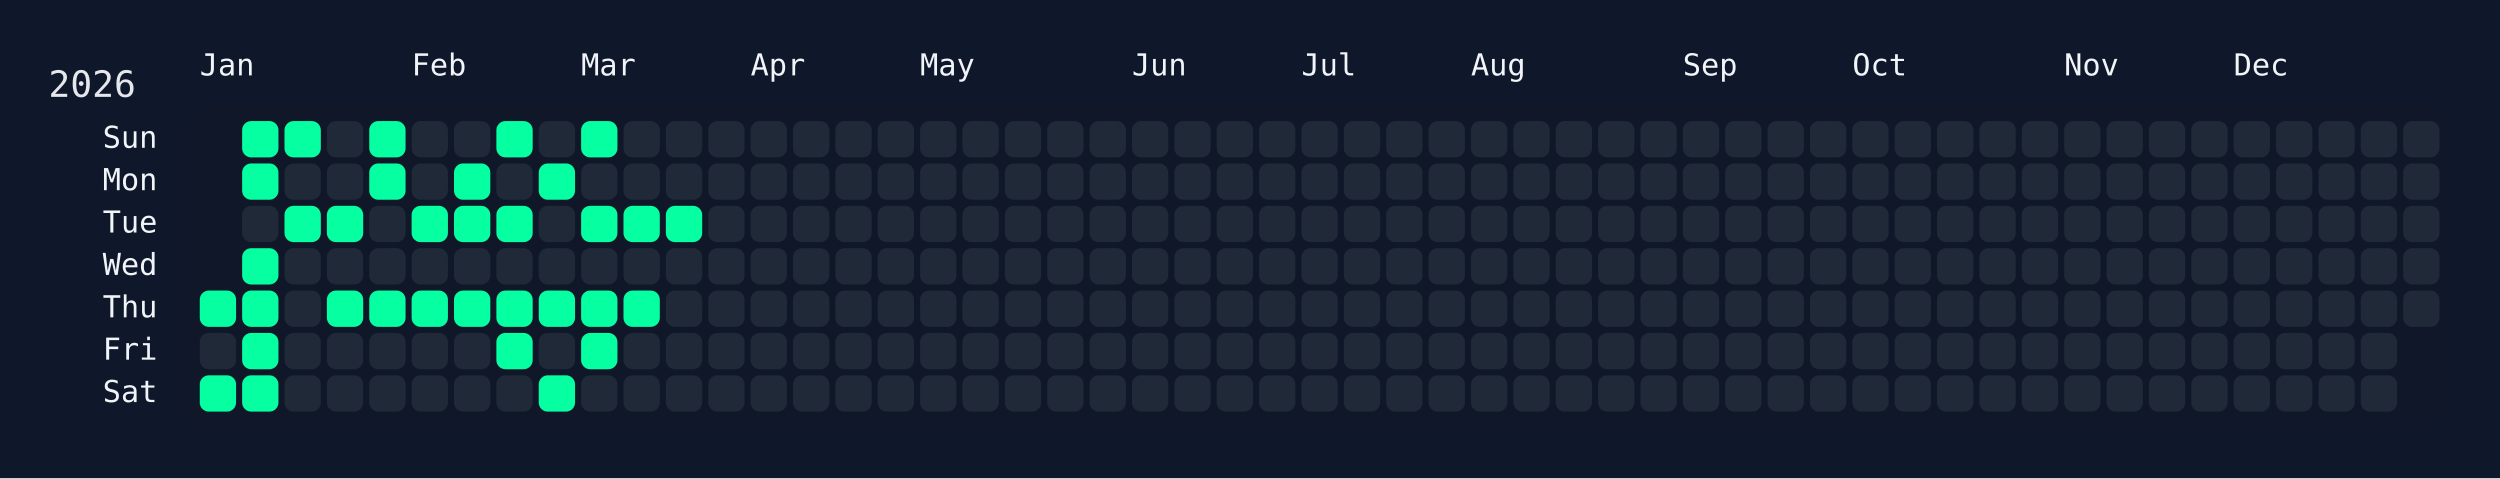
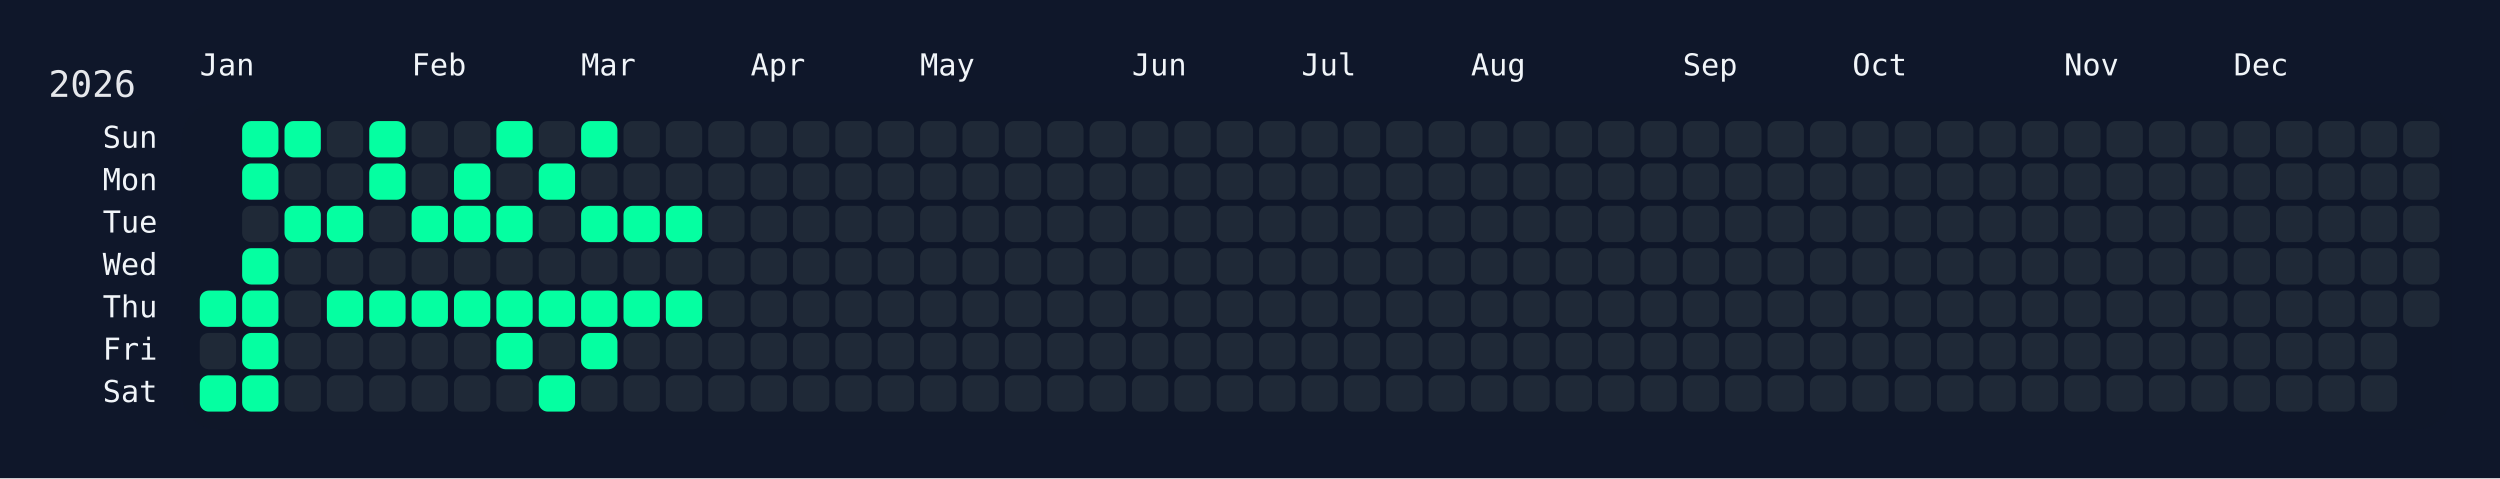
<svg xmlns="http://www.w3.org/2000/svg" width="826" height="158" viewBox="0 0 826 158">
  <rect width="826" height="158" fill="#0f172a" />
  <rect x="60" y="34" width="750" height="108" rx="12" ry="12" fill="rgba(15, 23, 42, 0.8)" />
  <text x="16" y="32" font-size="12" fill="#e5e7eb" font-family="JetBrains Mono, ui-monospace, SFMono-Regular, Menlo, Monaco, Consolas, monospace">2026</text>
  <text x="66" y="18" font-size="10" fill="#f1f5f9" font-family="JetBrains Mono, ui-monospace, SFMono-Regular, Menlo, Monaco, Consolas, monospace" dominant-baseline="hanging">Jan</text>
  <text x="136" y="18" font-size="10" fill="#f1f5f9" font-family="JetBrains Mono, ui-monospace, SFMono-Regular, Menlo, Monaco, Consolas, monospace" dominant-baseline="hanging">Feb</text>
  <text x="192" y="18" font-size="10" fill="#f1f5f9" font-family="JetBrains Mono, ui-monospace, SFMono-Regular, Menlo, Monaco, Consolas, monospace" dominant-baseline="hanging">Mar</text>
  <text x="248" y="18" font-size="10" fill="#f1f5f9" font-family="JetBrains Mono, ui-monospace, SFMono-Regular, Menlo, Monaco, Consolas, monospace" dominant-baseline="hanging">Apr</text>
  <text x="304" y="18" font-size="10" fill="#f1f5f9" font-family="JetBrains Mono, ui-monospace, SFMono-Regular, Menlo, Monaco, Consolas, monospace" dominant-baseline="hanging">May</text>
  <text x="374" y="18" font-size="10" fill="#f1f5f9" font-family="JetBrains Mono, ui-monospace, SFMono-Regular, Menlo, Monaco, Consolas, monospace" dominant-baseline="hanging">Jun</text>
  <text x="430" y="18" font-size="10" fill="#f1f5f9" font-family="JetBrains Mono, ui-monospace, SFMono-Regular, Menlo, Monaco, Consolas, monospace" dominant-baseline="hanging">Jul</text>
  <text x="486" y="18" font-size="10" fill="#f1f5f9" font-family="JetBrains Mono, ui-monospace, SFMono-Regular, Menlo, Monaco, Consolas, monospace" dominant-baseline="hanging">Aug</text>
  <text x="556" y="18" font-size="10" fill="#f1f5f9" font-family="JetBrains Mono, ui-monospace, SFMono-Regular, Menlo, Monaco, Consolas, monospace" dominant-baseline="hanging">Sep</text>
  <text x="612" y="18" font-size="10" fill="#f1f5f9" font-family="JetBrains Mono, ui-monospace, SFMono-Regular, Menlo, Monaco, Consolas, monospace" dominant-baseline="hanging">Oct</text>
  <text x="682" y="18" font-size="10" fill="#f1f5f9" font-family="JetBrains Mono, ui-monospace, SFMono-Regular, Menlo, Monaco, Consolas, monospace" dominant-baseline="hanging">Nov</text>
  <text x="738" y="18" font-size="10" fill="#f1f5f9" font-family="JetBrains Mono, ui-monospace, SFMono-Regular, Menlo, Monaco, Consolas, monospace" dominant-baseline="hanging">Dec</text>
  <text x="52" y="46.0" font-size="10" fill="#f1f5f9" font-family="JetBrains Mono, ui-monospace, SFMono-Regular, Menlo, Monaco, Consolas, monospace" text-anchor="end" dominant-baseline="middle">Sun</text>
  <text x="52" y="60.0" font-size="10" fill="#f1f5f9" font-family="JetBrains Mono, ui-monospace, SFMono-Regular, Menlo, Monaco, Consolas, monospace" text-anchor="end" dominant-baseline="middle">Mon</text>
  <text x="52" y="74.0" font-size="10" fill="#f1f5f9" font-family="JetBrains Mono, ui-monospace, SFMono-Regular, Menlo, Monaco, Consolas, monospace" text-anchor="end" dominant-baseline="middle">Tue</text>
  <text x="52" y="88.0" font-size="10" fill="#f1f5f9" font-family="JetBrains Mono, ui-monospace, SFMono-Regular, Menlo, Monaco, Consolas, monospace" text-anchor="end" dominant-baseline="middle">Wed</text>
  <text x="52" y="102.0" font-size="10" fill="#f1f5f9" font-family="JetBrains Mono, ui-monospace, SFMono-Regular, Menlo, Monaco, Consolas, monospace" text-anchor="end" dominant-baseline="middle">Thu</text>
  <text x="52" y="116.0" font-size="10" fill="#f1f5f9" font-family="JetBrains Mono, ui-monospace, SFMono-Regular, Menlo, Monaco, Consolas, monospace" text-anchor="end" dominant-baseline="middle">Fri</text>
  <text x="52" y="130.0" font-size="10" fill="#f1f5f9" font-family="JetBrains Mono, ui-monospace, SFMono-Regular, Menlo, Monaco, Consolas, monospace" text-anchor="end" dominant-baseline="middle">Sat</text>
  <g transform="translate(66,40)">
    <rect x="0" y="56" width="12" height="12" rx="3" ry="3" fill="#05ffa1" data-date="2026-01-01" />
    <rect x="0" y="70" width="12" height="12" rx="3" ry="3" fill="#1f2937" data-date="2026-01-02" />
    <rect x="0" y="84" width="12" height="12" rx="3" ry="3" fill="#05ffa1" data-date="2026-01-03" />
    <rect x="14" y="0" width="12" height="12" rx="3" ry="3" fill="#05ffa1" data-date="2026-01-04" />
    <rect x="14" y="14" width="12" height="12" rx="3" ry="3" fill="#05ffa1" data-date="2026-01-05" />
    <rect x="14" y="28" width="12" height="12" rx="3" ry="3" fill="#1f2937" data-date="2026-01-06" />
    <rect x="14" y="42" width="12" height="12" rx="3" ry="3" fill="#05ffa1" data-date="2026-01-07" />
    <rect x="14" y="56" width="12" height="12" rx="3" ry="3" fill="#05ffa1" data-date="2026-01-08" />
    <rect x="14" y="70" width="12" height="12" rx="3" ry="3" fill="#05ffa1" data-date="2026-01-09" />
    <rect x="14" y="84" width="12" height="12" rx="3" ry="3" fill="#05ffa1" data-date="2026-01-10" />
    <rect x="28" y="0" width="12" height="12" rx="3" ry="3" fill="#05ffa1" data-date="2026-01-11" />
    <rect x="28" y="14" width="12" height="12" rx="3" ry="3" fill="#1f2937" data-date="2026-01-12" />
    <rect x="28" y="28" width="12" height="12" rx="3" ry="3" fill="#05ffa1" data-date="2026-01-13" />
    <rect x="28" y="42" width="12" height="12" rx="3" ry="3" fill="#1f2937" data-date="2026-01-14" />
    <rect x="28" y="56" width="12" height="12" rx="3" ry="3" fill="#1f2937" data-date="2026-01-15" />
    <rect x="28" y="70" width="12" height="12" rx="3" ry="3" fill="#1f2937" data-date="2026-01-16" />
    <rect x="28" y="84" width="12" height="12" rx="3" ry="3" fill="#1f2937" data-date="2026-01-17" />
    <rect x="42" y="0" width="12" height="12" rx="3" ry="3" fill="#1f2937" data-date="2026-01-18" />
    <rect x="42" y="14" width="12" height="12" rx="3" ry="3" fill="#1f2937" data-date="2026-01-19" />
    <rect x="42" y="28" width="12" height="12" rx="3" ry="3" fill="#05ffa1" data-date="2026-01-20" />
    <rect x="42" y="42" width="12" height="12" rx="3" ry="3" fill="#1f2937" data-date="2026-01-21" />
    <rect x="42" y="56" width="12" height="12" rx="3" ry="3" fill="#05ffa1" data-date="2026-01-22" />
    <rect x="42" y="70" width="12" height="12" rx="3" ry="3" fill="#1f2937" data-date="2026-01-23" />
    <rect x="42" y="84" width="12" height="12" rx="3" ry="3" fill="#1f2937" data-date="2026-01-24" />
    <rect x="56" y="0" width="12" height="12" rx="3" ry="3" fill="#05ffa1" data-date="2026-01-25" />
    <rect x="56" y="14" width="12" height="12" rx="3" ry="3" fill="#05ffa1" data-date="2026-01-26" />
    <rect x="56" y="28" width="12" height="12" rx="3" ry="3" fill="#1f2937" data-date="2026-01-27" />
    <rect x="56" y="42" width="12" height="12" rx="3" ry="3" fill="#1f2937" data-date="2026-01-28" />
    <rect x="56" y="56" width="12" height="12" rx="3" ry="3" fill="#05ffa1" data-date="2026-01-29" />
    <rect x="56" y="70" width="12" height="12" rx="3" ry="3" fill="#1f2937" data-date="2026-01-30" />
    <rect x="56" y="84" width="12" height="12" rx="3" ry="3" fill="#1f2937" data-date="2026-01-31" />
    <rect x="70" y="0" width="12" height="12" rx="3" ry="3" fill="#1f2937" data-date="2026-02-01" />
    <rect x="70" y="14" width="12" height="12" rx="3" ry="3" fill="#1f2937" data-date="2026-02-02" />
    <rect x="70" y="28" width="12" height="12" rx="3" ry="3" fill="#05ffa1" data-date="2026-02-03" />
    <rect x="70" y="42" width="12" height="12" rx="3" ry="3" fill="#1f2937" data-date="2026-02-04" />
    <rect x="70" y="56" width="12" height="12" rx="3" ry="3" fill="#05ffa1" data-date="2026-02-05" />
    <rect x="70" y="70" width="12" height="12" rx="3" ry="3" fill="#1f2937" data-date="2026-02-06" />
    <rect x="70" y="84" width="12" height="12" rx="3" ry="3" fill="#1f2937" data-date="2026-02-07" />
    <rect x="84" y="0" width="12" height="12" rx="3" ry="3" fill="#1f2937" data-date="2026-02-08" />
    <rect x="84" y="14" width="12" height="12" rx="3" ry="3" fill="#05ffa1" data-date="2026-02-09" />
    <rect x="84" y="28" width="12" height="12" rx="3" ry="3" fill="#05ffa1" data-date="2026-02-10" />
    <rect x="84" y="42" width="12" height="12" rx="3" ry="3" fill="#1f2937" data-date="2026-02-11" />
    <rect x="84" y="56" width="12" height="12" rx="3" ry="3" fill="#05ffa1" data-date="2026-02-12" />
    <rect x="84" y="70" width="12" height="12" rx="3" ry="3" fill="#1f2937" data-date="2026-02-13" />
    <rect x="84" y="84" width="12" height="12" rx="3" ry="3" fill="#1f2937" data-date="2026-02-14" />
    <rect x="98" y="0" width="12" height="12" rx="3" ry="3" fill="#05ffa1" data-date="2026-02-15" />
    <rect x="98" y="14" width="12" height="12" rx="3" ry="3" fill="#1f2937" data-date="2026-02-16" />
    <rect x="98" y="28" width="12" height="12" rx="3" ry="3" fill="#05ffa1" data-date="2026-02-17" />
    <rect x="98" y="42" width="12" height="12" rx="3" ry="3" fill="#1f2937" data-date="2026-02-18" />
    <rect x="98" y="56" width="12" height="12" rx="3" ry="3" fill="#05ffa1" data-date="2026-02-19" />
    <rect x="98" y="70" width="12" height="12" rx="3" ry="3" fill="#05ffa1" data-date="2026-02-20" />
    <rect x="98" y="84" width="12" height="12" rx="3" ry="3" fill="#1f2937" data-date="2026-02-21" />
    <rect x="112" y="0" width="12" height="12" rx="3" ry="3" fill="#1f2937" data-date="2026-02-22" />
    <rect x="112" y="14" width="12" height="12" rx="3" ry="3" fill="#05ffa1" data-date="2026-02-23" />
    <rect x="112" y="28" width="12" height="12" rx="3" ry="3" fill="#1f2937" data-date="2026-02-24" />
    <rect x="112" y="42" width="12" height="12" rx="3" ry="3" fill="#1f2937" data-date="2026-02-25" />
    <rect x="112" y="56" width="12" height="12" rx="3" ry="3" fill="#05ffa1" data-date="2026-02-26" />
    <rect x="112" y="70" width="12" height="12" rx="3" ry="3" fill="#1f2937" data-date="2026-02-27" />
    <rect x="112" y="84" width="12" height="12" rx="3" ry="3" fill="#05ffa1" data-date="2026-02-28" />
    <rect x="126" y="0" width="12" height="12" rx="3" ry="3" fill="#05ffa1" data-date="2026-03-01" />
    <rect x="126" y="14" width="12" height="12" rx="3" ry="3" fill="#1f2937" data-date="2026-03-02" />
    <rect x="126" y="28" width="12" height="12" rx="3" ry="3" fill="#05ffa1" data-date="2026-03-03" />
    <rect x="126" y="42" width="12" height="12" rx="3" ry="3" fill="#1f2937" data-date="2026-03-04" />
    <rect x="126" y="56" width="12" height="12" rx="3" ry="3" fill="#05ffa1" data-date="2026-03-05" />
    <rect x="126" y="70" width="12" height="12" rx="3" ry="3" fill="#05ffa1" data-date="2026-03-06" />
    <rect x="126" y="84" width="12" height="12" rx="3" ry="3" fill="#1f2937" data-date="2026-03-07" />
    <rect x="140" y="0" width="12" height="12" rx="3" ry="3" fill="#1f2937" data-date="2026-03-08" />
    <rect x="140" y="14" width="12" height="12" rx="3" ry="3" fill="#1f2937" data-date="2026-03-09" />
    <rect x="140" y="28" width="12" height="12" rx="3" ry="3" fill="#05ffa1" data-date="2026-03-10" />
    <rect x="140" y="42" width="12" height="12" rx="3" ry="3" fill="#1f2937" data-date="2026-03-11" />
    <rect x="140" y="56" width="12" height="12" rx="3" ry="3" fill="#05ffa1" data-date="2026-03-12" />
    <rect x="140" y="70" width="12" height="12" rx="3" ry="3" fill="#1f2937" data-date="2026-03-13" />
    <rect x="140" y="84" width="12" height="12" rx="3" ry="3" fill="#1f2937" data-date="2026-03-14" />
    <rect x="154" y="0" width="12" height="12" rx="3" ry="3" fill="#1f2937" data-date="2026-03-15" />
    <rect x="154" y="14" width="12" height="12" rx="3" ry="3" fill="#1f2937" data-date="2026-03-16" />
    <rect x="154" y="28" width="12" height="12" rx="3" ry="3" fill="#05ffa1" data-date="2026-03-17" />
    <rect x="154" y="42" width="12" height="12" rx="3" ry="3" fill="#1f2937" data-date="2026-03-18" />
-     <rect x="154" y="56" width="12" height="12" rx="3" ry="3" fill="#1f2937" data-date="2026-03-19" />
+     <rect x="154" y="56" width="12" height="12" rx="3" ry="3" fill="#05ffa1" data-date="2026-03-19" />
    <rect x="154" y="70" width="12" height="12" rx="3" ry="3" fill="#1f2937" data-date="2026-03-20" />
    <rect x="154" y="84" width="12" height="12" rx="3" ry="3" fill="#1f2937" data-date="2026-03-21" />
    <rect x="168" y="0" width="12" height="12" rx="3" ry="3" fill="#1f2937" data-date="2026-03-22" />
    <rect x="168" y="14" width="12" height="12" rx="3" ry="3" fill="#1f2937" data-date="2026-03-23" />
    <rect x="168" y="28" width="12" height="12" rx="3" ry="3" fill="#1f2937" data-date="2026-03-24" />
    <rect x="168" y="42" width="12" height="12" rx="3" ry="3" fill="#1f2937" data-date="2026-03-25" />
    <rect x="168" y="56" width="12" height="12" rx="3" ry="3" fill="#1f2937" data-date="2026-03-26" />
    <rect x="168" y="70" width="12" height="12" rx="3" ry="3" fill="#1f2937" data-date="2026-03-27" />
    <rect x="168" y="84" width="12" height="12" rx="3" ry="3" fill="#1f2937" data-date="2026-03-28" />
    <rect x="182" y="0" width="12" height="12" rx="3" ry="3" fill="#1f2937" data-date="2026-03-29" />
    <rect x="182" y="14" width="12" height="12" rx="3" ry="3" fill="#1f2937" data-date="2026-03-30" />
    <rect x="182" y="28" width="12" height="12" rx="3" ry="3" fill="#1f2937" data-date="2026-03-31" />
    <rect x="182" y="42" width="12" height="12" rx="3" ry="3" fill="#1f2937" data-date="2026-04-01" />
    <rect x="182" y="56" width="12" height="12" rx="3" ry="3" fill="#1f2937" data-date="2026-04-02" />
    <rect x="182" y="70" width="12" height="12" rx="3" ry="3" fill="#1f2937" data-date="2026-04-03" />
    <rect x="182" y="84" width="12" height="12" rx="3" ry="3" fill="#1f2937" data-date="2026-04-04" />
    <rect x="196" y="0" width="12" height="12" rx="3" ry="3" fill="#1f2937" data-date="2026-04-05" />
    <rect x="196" y="14" width="12" height="12" rx="3" ry="3" fill="#1f2937" data-date="2026-04-06" />
    <rect x="196" y="28" width="12" height="12" rx="3" ry="3" fill="#1f2937" data-date="2026-04-07" />
    <rect x="196" y="42" width="12" height="12" rx="3" ry="3" fill="#1f2937" data-date="2026-04-08" />
    <rect x="196" y="56" width="12" height="12" rx="3" ry="3" fill="#1f2937" data-date="2026-04-09" />
    <rect x="196" y="70" width="12" height="12" rx="3" ry="3" fill="#1f2937" data-date="2026-04-10" />
    <rect x="196" y="84" width="12" height="12" rx="3" ry="3" fill="#1f2937" data-date="2026-04-11" />
    <rect x="210" y="0" width="12" height="12" rx="3" ry="3" fill="#1f2937" data-date="2026-04-12" />
    <rect x="210" y="14" width="12" height="12" rx="3" ry="3" fill="#1f2937" data-date="2026-04-13" />
    <rect x="210" y="28" width="12" height="12" rx="3" ry="3" fill="#1f2937" data-date="2026-04-14" />
    <rect x="210" y="42" width="12" height="12" rx="3" ry="3" fill="#1f2937" data-date="2026-04-15" />
    <rect x="210" y="56" width="12" height="12" rx="3" ry="3" fill="#1f2937" data-date="2026-04-16" />
    <rect x="210" y="70" width="12" height="12" rx="3" ry="3" fill="#1f2937" data-date="2026-04-17" />
    <rect x="210" y="84" width="12" height="12" rx="3" ry="3" fill="#1f2937" data-date="2026-04-18" />
    <rect x="224" y="0" width="12" height="12" rx="3" ry="3" fill="#1f2937" data-date="2026-04-19" />
    <rect x="224" y="14" width="12" height="12" rx="3" ry="3" fill="#1f2937" data-date="2026-04-20" />
    <rect x="224" y="28" width="12" height="12" rx="3" ry="3" fill="#1f2937" data-date="2026-04-21" />
    <rect x="224" y="42" width="12" height="12" rx="3" ry="3" fill="#1f2937" data-date="2026-04-22" />
    <rect x="224" y="56" width="12" height="12" rx="3" ry="3" fill="#1f2937" data-date="2026-04-23" />
    <rect x="224" y="70" width="12" height="12" rx="3" ry="3" fill="#1f2937" data-date="2026-04-24" />
    <rect x="224" y="84" width="12" height="12" rx="3" ry="3" fill="#1f2937" data-date="2026-04-25" />
    <rect x="238" y="0" width="12" height="12" rx="3" ry="3" fill="#1f2937" data-date="2026-04-26" />
    <rect x="238" y="14" width="12" height="12" rx="3" ry="3" fill="#1f2937" data-date="2026-04-27" />
    <rect x="238" y="28" width="12" height="12" rx="3" ry="3" fill="#1f2937" data-date="2026-04-28" />
    <rect x="238" y="42" width="12" height="12" rx="3" ry="3" fill="#1f2937" data-date="2026-04-29" />
    <rect x="238" y="56" width="12" height="12" rx="3" ry="3" fill="#1f2937" data-date="2026-04-30" />
    <rect x="238" y="70" width="12" height="12" rx="3" ry="3" fill="#1f2937" data-date="2026-05-01" />
    <rect x="238" y="84" width="12" height="12" rx="3" ry="3" fill="#1f2937" data-date="2026-05-02" />
    <rect x="252" y="0" width="12" height="12" rx="3" ry="3" fill="#1f2937" data-date="2026-05-03" />
    <rect x="252" y="14" width="12" height="12" rx="3" ry="3" fill="#1f2937" data-date="2026-05-04" />
    <rect x="252" y="28" width="12" height="12" rx="3" ry="3" fill="#1f2937" data-date="2026-05-05" />
    <rect x="252" y="42" width="12" height="12" rx="3" ry="3" fill="#1f2937" data-date="2026-05-06" />
    <rect x="252" y="56" width="12" height="12" rx="3" ry="3" fill="#1f2937" data-date="2026-05-07" />
    <rect x="252" y="70" width="12" height="12" rx="3" ry="3" fill="#1f2937" data-date="2026-05-08" />
    <rect x="252" y="84" width="12" height="12" rx="3" ry="3" fill="#1f2937" data-date="2026-05-09" />
    <rect x="266" y="0" width="12" height="12" rx="3" ry="3" fill="#1f2937" data-date="2026-05-10" />
    <rect x="266" y="14" width="12" height="12" rx="3" ry="3" fill="#1f2937" data-date="2026-05-11" />
    <rect x="266" y="28" width="12" height="12" rx="3" ry="3" fill="#1f2937" data-date="2026-05-12" />
    <rect x="266" y="42" width="12" height="12" rx="3" ry="3" fill="#1f2937" data-date="2026-05-13" />
    <rect x="266" y="56" width="12" height="12" rx="3" ry="3" fill="#1f2937" data-date="2026-05-14" />
    <rect x="266" y="70" width="12" height="12" rx="3" ry="3" fill="#1f2937" data-date="2026-05-15" />
    <rect x="266" y="84" width="12" height="12" rx="3" ry="3" fill="#1f2937" data-date="2026-05-16" />
    <rect x="280" y="0" width="12" height="12" rx="3" ry="3" fill="#1f2937" data-date="2026-05-17" />
    <rect x="280" y="14" width="12" height="12" rx="3" ry="3" fill="#1f2937" data-date="2026-05-18" />
    <rect x="280" y="28" width="12" height="12" rx="3" ry="3" fill="#1f2937" data-date="2026-05-19" />
    <rect x="280" y="42" width="12" height="12" rx="3" ry="3" fill="#1f2937" data-date="2026-05-20" />
    <rect x="280" y="56" width="12" height="12" rx="3" ry="3" fill="#1f2937" data-date="2026-05-21" />
    <rect x="280" y="70" width="12" height="12" rx="3" ry="3" fill="#1f2937" data-date="2026-05-22" />
    <rect x="280" y="84" width="12" height="12" rx="3" ry="3" fill="#1f2937" data-date="2026-05-23" />
    <rect x="294" y="0" width="12" height="12" rx="3" ry="3" fill="#1f2937" data-date="2026-05-24" />
    <rect x="294" y="14" width="12" height="12" rx="3" ry="3" fill="#1f2937" data-date="2026-05-25" />
    <rect x="294" y="28" width="12" height="12" rx="3" ry="3" fill="#1f2937" data-date="2026-05-26" />
    <rect x="294" y="42" width="12" height="12" rx="3" ry="3" fill="#1f2937" data-date="2026-05-27" />
    <rect x="294" y="56" width="12" height="12" rx="3" ry="3" fill="#1f2937" data-date="2026-05-28" />
    <rect x="294" y="70" width="12" height="12" rx="3" ry="3" fill="#1f2937" data-date="2026-05-29" />
    <rect x="294" y="84" width="12" height="12" rx="3" ry="3" fill="#1f2937" data-date="2026-05-30" />
    <rect x="308" y="0" width="12" height="12" rx="3" ry="3" fill="#1f2937" data-date="2026-05-31" />
    <rect x="308" y="14" width="12" height="12" rx="3" ry="3" fill="#1f2937" data-date="2026-06-01" />
    <rect x="308" y="28" width="12" height="12" rx="3" ry="3" fill="#1f2937" data-date="2026-06-02" />
    <rect x="308" y="42" width="12" height="12" rx="3" ry="3" fill="#1f2937" data-date="2026-06-03" />
    <rect x="308" y="56" width="12" height="12" rx="3" ry="3" fill="#1f2937" data-date="2026-06-04" />
    <rect x="308" y="70" width="12" height="12" rx="3" ry="3" fill="#1f2937" data-date="2026-06-05" />
    <rect x="308" y="84" width="12" height="12" rx="3" ry="3" fill="#1f2937" data-date="2026-06-06" />
    <rect x="322" y="0" width="12" height="12" rx="3" ry="3" fill="#1f2937" data-date="2026-06-07" />
    <rect x="322" y="14" width="12" height="12" rx="3" ry="3" fill="#1f2937" data-date="2026-06-08" />
    <rect x="322" y="28" width="12" height="12" rx="3" ry="3" fill="#1f2937" data-date="2026-06-09" />
    <rect x="322" y="42" width="12" height="12" rx="3" ry="3" fill="#1f2937" data-date="2026-06-10" />
    <rect x="322" y="56" width="12" height="12" rx="3" ry="3" fill="#1f2937" data-date="2026-06-11" />
    <rect x="322" y="70" width="12" height="12" rx="3" ry="3" fill="#1f2937" data-date="2026-06-12" />
    <rect x="322" y="84" width="12" height="12" rx="3" ry="3" fill="#1f2937" data-date="2026-06-13" />
    <rect x="336" y="0" width="12" height="12" rx="3" ry="3" fill="#1f2937" data-date="2026-06-14" />
    <rect x="336" y="14" width="12" height="12" rx="3" ry="3" fill="#1f2937" data-date="2026-06-15" />
    <rect x="336" y="28" width="12" height="12" rx="3" ry="3" fill="#1f2937" data-date="2026-06-16" />
    <rect x="336" y="42" width="12" height="12" rx="3" ry="3" fill="#1f2937" data-date="2026-06-17" />
    <rect x="336" y="56" width="12" height="12" rx="3" ry="3" fill="#1f2937" data-date="2026-06-18" />
    <rect x="336" y="70" width="12" height="12" rx="3" ry="3" fill="#1f2937" data-date="2026-06-19" />
    <rect x="336" y="84" width="12" height="12" rx="3" ry="3" fill="#1f2937" data-date="2026-06-20" />
    <rect x="350" y="0" width="12" height="12" rx="3" ry="3" fill="#1f2937" data-date="2026-06-21" />
    <rect x="350" y="14" width="12" height="12" rx="3" ry="3" fill="#1f2937" data-date="2026-06-22" />
    <rect x="350" y="28" width="12" height="12" rx="3" ry="3" fill="#1f2937" data-date="2026-06-23" />
    <rect x="350" y="42" width="12" height="12" rx="3" ry="3" fill="#1f2937" data-date="2026-06-24" />
    <rect x="350" y="56" width="12" height="12" rx="3" ry="3" fill="#1f2937" data-date="2026-06-25" />
    <rect x="350" y="70" width="12" height="12" rx="3" ry="3" fill="#1f2937" data-date="2026-06-26" />
    <rect x="350" y="84" width="12" height="12" rx="3" ry="3" fill="#1f2937" data-date="2026-06-27" />
    <rect x="364" y="0" width="12" height="12" rx="3" ry="3" fill="#1f2937" data-date="2026-06-28" />
    <rect x="364" y="14" width="12" height="12" rx="3" ry="3" fill="#1f2937" data-date="2026-06-29" />
    <rect x="364" y="28" width="12" height="12" rx="3" ry="3" fill="#1f2937" data-date="2026-06-30" />
    <rect x="364" y="42" width="12" height="12" rx="3" ry="3" fill="#1f2937" data-date="2026-07-01" />
    <rect x="364" y="56" width="12" height="12" rx="3" ry="3" fill="#1f2937" data-date="2026-07-02" />
    <rect x="364" y="70" width="12" height="12" rx="3" ry="3" fill="#1f2937" data-date="2026-07-03" />
    <rect x="364" y="84" width="12" height="12" rx="3" ry="3" fill="#1f2937" data-date="2026-07-04" />
    <rect x="378" y="0" width="12" height="12" rx="3" ry="3" fill="#1f2937" data-date="2026-07-05" />
    <rect x="378" y="14" width="12" height="12" rx="3" ry="3" fill="#1f2937" data-date="2026-07-06" />
    <rect x="378" y="28" width="12" height="12" rx="3" ry="3" fill="#1f2937" data-date="2026-07-07" />
    <rect x="378" y="42" width="12" height="12" rx="3" ry="3" fill="#1f2937" data-date="2026-07-08" />
    <rect x="378" y="56" width="12" height="12" rx="3" ry="3" fill="#1f2937" data-date="2026-07-09" />
    <rect x="378" y="70" width="12" height="12" rx="3" ry="3" fill="#1f2937" data-date="2026-07-10" />
    <rect x="378" y="84" width="12" height="12" rx="3" ry="3" fill="#1f2937" data-date="2026-07-11" />
    <rect x="392" y="0" width="12" height="12" rx="3" ry="3" fill="#1f2937" data-date="2026-07-12" />
    <rect x="392" y="14" width="12" height="12" rx="3" ry="3" fill="#1f2937" data-date="2026-07-13" />
    <rect x="392" y="28" width="12" height="12" rx="3" ry="3" fill="#1f2937" data-date="2026-07-14" />
    <rect x="392" y="42" width="12" height="12" rx="3" ry="3" fill="#1f2937" data-date="2026-07-15" />
    <rect x="392" y="56" width="12" height="12" rx="3" ry="3" fill="#1f2937" data-date="2026-07-16" />
    <rect x="392" y="70" width="12" height="12" rx="3" ry="3" fill="#1f2937" data-date="2026-07-17" />
    <rect x="392" y="84" width="12" height="12" rx="3" ry="3" fill="#1f2937" data-date="2026-07-18" />
    <rect x="406" y="0" width="12" height="12" rx="3" ry="3" fill="#1f2937" data-date="2026-07-19" />
    <rect x="406" y="14" width="12" height="12" rx="3" ry="3" fill="#1f2937" data-date="2026-07-20" />
    <rect x="406" y="28" width="12" height="12" rx="3" ry="3" fill="#1f2937" data-date="2026-07-21" />
    <rect x="406" y="42" width="12" height="12" rx="3" ry="3" fill="#1f2937" data-date="2026-07-22" />
    <rect x="406" y="56" width="12" height="12" rx="3" ry="3" fill="#1f2937" data-date="2026-07-23" />
    <rect x="406" y="70" width="12" height="12" rx="3" ry="3" fill="#1f2937" data-date="2026-07-24" />
    <rect x="406" y="84" width="12" height="12" rx="3" ry="3" fill="#1f2937" data-date="2026-07-25" />
    <rect x="420" y="0" width="12" height="12" rx="3" ry="3" fill="#1f2937" data-date="2026-07-26" />
    <rect x="420" y="14" width="12" height="12" rx="3" ry="3" fill="#1f2937" data-date="2026-07-27" />
    <rect x="420" y="28" width="12" height="12" rx="3" ry="3" fill="#1f2937" data-date="2026-07-28" />
    <rect x="420" y="42" width="12" height="12" rx="3" ry="3" fill="#1f2937" data-date="2026-07-29" />
    <rect x="420" y="56" width="12" height="12" rx="3" ry="3" fill="#1f2937" data-date="2026-07-30" />
    <rect x="420" y="70" width="12" height="12" rx="3" ry="3" fill="#1f2937" data-date="2026-07-31" />
    <rect x="420" y="84" width="12" height="12" rx="3" ry="3" fill="#1f2937" data-date="2026-08-01" />
    <rect x="434" y="0" width="12" height="12" rx="3" ry="3" fill="#1f2937" data-date="2026-08-02" />
    <rect x="434" y="14" width="12" height="12" rx="3" ry="3" fill="#1f2937" data-date="2026-08-03" />
    <rect x="434" y="28" width="12" height="12" rx="3" ry="3" fill="#1f2937" data-date="2026-08-04" />
    <rect x="434" y="42" width="12" height="12" rx="3" ry="3" fill="#1f2937" data-date="2026-08-05" />
    <rect x="434" y="56" width="12" height="12" rx="3" ry="3" fill="#1f2937" data-date="2026-08-06" />
    <rect x="434" y="70" width="12" height="12" rx="3" ry="3" fill="#1f2937" data-date="2026-08-07" />
    <rect x="434" y="84" width="12" height="12" rx="3" ry="3" fill="#1f2937" data-date="2026-08-08" />
    <rect x="448" y="0" width="12" height="12" rx="3" ry="3" fill="#1f2937" data-date="2026-08-09" />
    <rect x="448" y="14" width="12" height="12" rx="3" ry="3" fill="#1f2937" data-date="2026-08-10" />
    <rect x="448" y="28" width="12" height="12" rx="3" ry="3" fill="#1f2937" data-date="2026-08-11" />
    <rect x="448" y="42" width="12" height="12" rx="3" ry="3" fill="#1f2937" data-date="2026-08-12" />
    <rect x="448" y="56" width="12" height="12" rx="3" ry="3" fill="#1f2937" data-date="2026-08-13" />
    <rect x="448" y="70" width="12" height="12" rx="3" ry="3" fill="#1f2937" data-date="2026-08-14" />
    <rect x="448" y="84" width="12" height="12" rx="3" ry="3" fill="#1f2937" data-date="2026-08-15" />
    <rect x="462" y="0" width="12" height="12" rx="3" ry="3" fill="#1f2937" data-date="2026-08-16" />
    <rect x="462" y="14" width="12" height="12" rx="3" ry="3" fill="#1f2937" data-date="2026-08-17" />
    <rect x="462" y="28" width="12" height="12" rx="3" ry="3" fill="#1f2937" data-date="2026-08-18" />
    <rect x="462" y="42" width="12" height="12" rx="3" ry="3" fill="#1f2937" data-date="2026-08-19" />
    <rect x="462" y="56" width="12" height="12" rx="3" ry="3" fill="#1f2937" data-date="2026-08-20" />
    <rect x="462" y="70" width="12" height="12" rx="3" ry="3" fill="#1f2937" data-date="2026-08-21" />
    <rect x="462" y="84" width="12" height="12" rx="3" ry="3" fill="#1f2937" data-date="2026-08-22" />
    <rect x="476" y="0" width="12" height="12" rx="3" ry="3" fill="#1f2937" data-date="2026-08-23" />
    <rect x="476" y="14" width="12" height="12" rx="3" ry="3" fill="#1f2937" data-date="2026-08-24" />
    <rect x="476" y="28" width="12" height="12" rx="3" ry="3" fill="#1f2937" data-date="2026-08-25" />
    <rect x="476" y="42" width="12" height="12" rx="3" ry="3" fill="#1f2937" data-date="2026-08-26" />
    <rect x="476" y="56" width="12" height="12" rx="3" ry="3" fill="#1f2937" data-date="2026-08-27" />
    <rect x="476" y="70" width="12" height="12" rx="3" ry="3" fill="#1f2937" data-date="2026-08-28" />
    <rect x="476" y="84" width="12" height="12" rx="3" ry="3" fill="#1f2937" data-date="2026-08-29" />
    <rect x="490" y="0" width="12" height="12" rx="3" ry="3" fill="#1f2937" data-date="2026-08-30" />
    <rect x="490" y="14" width="12" height="12" rx="3" ry="3" fill="#1f2937" data-date="2026-08-31" />
    <rect x="490" y="28" width="12" height="12" rx="3" ry="3" fill="#1f2937" data-date="2026-09-01" />
    <rect x="490" y="42" width="12" height="12" rx="3" ry="3" fill="#1f2937" data-date="2026-09-02" />
    <rect x="490" y="56" width="12" height="12" rx="3" ry="3" fill="#1f2937" data-date="2026-09-03" />
    <rect x="490" y="70" width="12" height="12" rx="3" ry="3" fill="#1f2937" data-date="2026-09-04" />
    <rect x="490" y="84" width="12" height="12" rx="3" ry="3" fill="#1f2937" data-date="2026-09-05" />
    <rect x="504" y="0" width="12" height="12" rx="3" ry="3" fill="#1f2937" data-date="2026-09-06" />
    <rect x="504" y="14" width="12" height="12" rx="3" ry="3" fill="#1f2937" data-date="2026-09-07" />
    <rect x="504" y="28" width="12" height="12" rx="3" ry="3" fill="#1f2937" data-date="2026-09-08" />
    <rect x="504" y="42" width="12" height="12" rx="3" ry="3" fill="#1f2937" data-date="2026-09-09" />
    <rect x="504" y="56" width="12" height="12" rx="3" ry="3" fill="#1f2937" data-date="2026-09-10" />
    <rect x="504" y="70" width="12" height="12" rx="3" ry="3" fill="#1f2937" data-date="2026-09-11" />
    <rect x="504" y="84" width="12" height="12" rx="3" ry="3" fill="#1f2937" data-date="2026-09-12" />
    <rect x="518" y="0" width="12" height="12" rx="3" ry="3" fill="#1f2937" data-date="2026-09-13" />
    <rect x="518" y="14" width="12" height="12" rx="3" ry="3" fill="#1f2937" data-date="2026-09-14" />
    <rect x="518" y="28" width="12" height="12" rx="3" ry="3" fill="#1f2937" data-date="2026-09-15" />
    <rect x="518" y="42" width="12" height="12" rx="3" ry="3" fill="#1f2937" data-date="2026-09-16" />
    <rect x="518" y="56" width="12" height="12" rx="3" ry="3" fill="#1f2937" data-date="2026-09-17" />
    <rect x="518" y="70" width="12" height="12" rx="3" ry="3" fill="#1f2937" data-date="2026-09-18" />
    <rect x="518" y="84" width="12" height="12" rx="3" ry="3" fill="#1f2937" data-date="2026-09-19" />
    <rect x="532" y="0" width="12" height="12" rx="3" ry="3" fill="#1f2937" data-date="2026-09-20" />
    <rect x="532" y="14" width="12" height="12" rx="3" ry="3" fill="#1f2937" data-date="2026-09-21" />
    <rect x="532" y="28" width="12" height="12" rx="3" ry="3" fill="#1f2937" data-date="2026-09-22" />
    <rect x="532" y="42" width="12" height="12" rx="3" ry="3" fill="#1f2937" data-date="2026-09-23" />
    <rect x="532" y="56" width="12" height="12" rx="3" ry="3" fill="#1f2937" data-date="2026-09-24" />
    <rect x="532" y="70" width="12" height="12" rx="3" ry="3" fill="#1f2937" data-date="2026-09-25" />
    <rect x="532" y="84" width="12" height="12" rx="3" ry="3" fill="#1f2937" data-date="2026-09-26" />
    <rect x="546" y="0" width="12" height="12" rx="3" ry="3" fill="#1f2937" data-date="2026-09-27" />
    <rect x="546" y="14" width="12" height="12" rx="3" ry="3" fill="#1f2937" data-date="2026-09-28" />
    <rect x="546" y="28" width="12" height="12" rx="3" ry="3" fill="#1f2937" data-date="2026-09-29" />
    <rect x="546" y="42" width="12" height="12" rx="3" ry="3" fill="#1f2937" data-date="2026-09-30" />
    <rect x="546" y="56" width="12" height="12" rx="3" ry="3" fill="#1f2937" data-date="2026-10-01" />
    <rect x="546" y="70" width="12" height="12" rx="3" ry="3" fill="#1f2937" data-date="2026-10-02" />
    <rect x="546" y="84" width="12" height="12" rx="3" ry="3" fill="#1f2937" data-date="2026-10-03" />
    <rect x="560" y="0" width="12" height="12" rx="3" ry="3" fill="#1f2937" data-date="2026-10-04" />
    <rect x="560" y="14" width="12" height="12" rx="3" ry="3" fill="#1f2937" data-date="2026-10-05" />
    <rect x="560" y="28" width="12" height="12" rx="3" ry="3" fill="#1f2937" data-date="2026-10-06" />
    <rect x="560" y="42" width="12" height="12" rx="3" ry="3" fill="#1f2937" data-date="2026-10-07" />
    <rect x="560" y="56" width="12" height="12" rx="3" ry="3" fill="#1f2937" data-date="2026-10-08" />
    <rect x="560" y="70" width="12" height="12" rx="3" ry="3" fill="#1f2937" data-date="2026-10-09" />
    <rect x="560" y="84" width="12" height="12" rx="3" ry="3" fill="#1f2937" data-date="2026-10-10" />
    <rect x="574" y="0" width="12" height="12" rx="3" ry="3" fill="#1f2937" data-date="2026-10-11" />
    <rect x="574" y="14" width="12" height="12" rx="3" ry="3" fill="#1f2937" data-date="2026-10-12" />
    <rect x="574" y="28" width="12" height="12" rx="3" ry="3" fill="#1f2937" data-date="2026-10-13" />
    <rect x="574" y="42" width="12" height="12" rx="3" ry="3" fill="#1f2937" data-date="2026-10-14" />
    <rect x="574" y="56" width="12" height="12" rx="3" ry="3" fill="#1f2937" data-date="2026-10-15" />
    <rect x="574" y="70" width="12" height="12" rx="3" ry="3" fill="#1f2937" data-date="2026-10-16" />
    <rect x="574" y="84" width="12" height="12" rx="3" ry="3" fill="#1f2937" data-date="2026-10-17" />
    <rect x="588" y="0" width="12" height="12" rx="3" ry="3" fill="#1f2937" data-date="2026-10-18" />
    <rect x="588" y="14" width="12" height="12" rx="3" ry="3" fill="#1f2937" data-date="2026-10-19" />
    <rect x="588" y="28" width="12" height="12" rx="3" ry="3" fill="#1f2937" data-date="2026-10-20" />
    <rect x="588" y="42" width="12" height="12" rx="3" ry="3" fill="#1f2937" data-date="2026-10-21" />
    <rect x="588" y="56" width="12" height="12" rx="3" ry="3" fill="#1f2937" data-date="2026-10-22" />
    <rect x="588" y="70" width="12" height="12" rx="3" ry="3" fill="#1f2937" data-date="2026-10-23" />
    <rect x="588" y="84" width="12" height="12" rx="3" ry="3" fill="#1f2937" data-date="2026-10-24" />
    <rect x="602" y="0" width="12" height="12" rx="3" ry="3" fill="#1f2937" data-date="2026-10-25" />
    <rect x="602" y="14" width="12" height="12" rx="3" ry="3" fill="#1f2937" data-date="2026-10-26" />
    <rect x="602" y="28" width="12" height="12" rx="3" ry="3" fill="#1f2937" data-date="2026-10-27" />
    <rect x="602" y="42" width="12" height="12" rx="3" ry="3" fill="#1f2937" data-date="2026-10-28" />
    <rect x="602" y="56" width="12" height="12" rx="3" ry="3" fill="#1f2937" data-date="2026-10-29" />
    <rect x="602" y="70" width="12" height="12" rx="3" ry="3" fill="#1f2937" data-date="2026-10-30" />
    <rect x="602" y="84" width="12" height="12" rx="3" ry="3" fill="#1f2937" data-date="2026-10-31" />
    <rect x="616" y="0" width="12" height="12" rx="3" ry="3" fill="#1f2937" data-date="2026-11-01" />
    <rect x="616" y="14" width="12" height="12" rx="3" ry="3" fill="#1f2937" data-date="2026-11-02" />
    <rect x="616" y="28" width="12" height="12" rx="3" ry="3" fill="#1f2937" data-date="2026-11-03" />
    <rect x="616" y="42" width="12" height="12" rx="3" ry="3" fill="#1f2937" data-date="2026-11-04" />
    <rect x="616" y="56" width="12" height="12" rx="3" ry="3" fill="#1f2937" data-date="2026-11-05" />
    <rect x="616" y="70" width="12" height="12" rx="3" ry="3" fill="#1f2937" data-date="2026-11-06" />
    <rect x="616" y="84" width="12" height="12" rx="3" ry="3" fill="#1f2937" data-date="2026-11-07" />
    <rect x="630" y="0" width="12" height="12" rx="3" ry="3" fill="#1f2937" data-date="2026-11-08" />
    <rect x="630" y="14" width="12" height="12" rx="3" ry="3" fill="#1f2937" data-date="2026-11-09" />
    <rect x="630" y="28" width="12" height="12" rx="3" ry="3" fill="#1f2937" data-date="2026-11-10" />
    <rect x="630" y="42" width="12" height="12" rx="3" ry="3" fill="#1f2937" data-date="2026-11-11" />
    <rect x="630" y="56" width="12" height="12" rx="3" ry="3" fill="#1f2937" data-date="2026-11-12" />
    <rect x="630" y="70" width="12" height="12" rx="3" ry="3" fill="#1f2937" data-date="2026-11-13" />
    <rect x="630" y="84" width="12" height="12" rx="3" ry="3" fill="#1f2937" data-date="2026-11-14" />
    <rect x="644" y="0" width="12" height="12" rx="3" ry="3" fill="#1f2937" data-date="2026-11-15" />
    <rect x="644" y="14" width="12" height="12" rx="3" ry="3" fill="#1f2937" data-date="2026-11-16" />
    <rect x="644" y="28" width="12" height="12" rx="3" ry="3" fill="#1f2937" data-date="2026-11-17" />
    <rect x="644" y="42" width="12" height="12" rx="3" ry="3" fill="#1f2937" data-date="2026-11-18" />
    <rect x="644" y="56" width="12" height="12" rx="3" ry="3" fill="#1f2937" data-date="2026-11-19" />
    <rect x="644" y="70" width="12" height="12" rx="3" ry="3" fill="#1f2937" data-date="2026-11-20" />
    <rect x="644" y="84" width="12" height="12" rx="3" ry="3" fill="#1f2937" data-date="2026-11-21" />
    <rect x="658" y="0" width="12" height="12" rx="3" ry="3" fill="#1f2937" data-date="2026-11-22" />
    <rect x="658" y="14" width="12" height="12" rx="3" ry="3" fill="#1f2937" data-date="2026-11-23" />
    <rect x="658" y="28" width="12" height="12" rx="3" ry="3" fill="#1f2937" data-date="2026-11-24" />
    <rect x="658" y="42" width="12" height="12" rx="3" ry="3" fill="#1f2937" data-date="2026-11-25" />
    <rect x="658" y="56" width="12" height="12" rx="3" ry="3" fill="#1f2937" data-date="2026-11-26" />
    <rect x="658" y="70" width="12" height="12" rx="3" ry="3" fill="#1f2937" data-date="2026-11-27" />
    <rect x="658" y="84" width="12" height="12" rx="3" ry="3" fill="#1f2937" data-date="2026-11-28" />
    <rect x="672" y="0" width="12" height="12" rx="3" ry="3" fill="#1f2937" data-date="2026-11-29" />
    <rect x="672" y="14" width="12" height="12" rx="3" ry="3" fill="#1f2937" data-date="2026-11-30" />
    <rect x="672" y="28" width="12" height="12" rx="3" ry="3" fill="#1f2937" data-date="2026-12-01" />
    <rect x="672" y="42" width="12" height="12" rx="3" ry="3" fill="#1f2937" data-date="2026-12-02" />
    <rect x="672" y="56" width="12" height="12" rx="3" ry="3" fill="#1f2937" data-date="2026-12-03" />
    <rect x="672" y="70" width="12" height="12" rx="3" ry="3" fill="#1f2937" data-date="2026-12-04" />
    <rect x="672" y="84" width="12" height="12" rx="3" ry="3" fill="#1f2937" data-date="2026-12-05" />
    <rect x="686" y="0" width="12" height="12" rx="3" ry="3" fill="#1f2937" data-date="2026-12-06" />
    <rect x="686" y="14" width="12" height="12" rx="3" ry="3" fill="#1f2937" data-date="2026-12-07" />
    <rect x="686" y="28" width="12" height="12" rx="3" ry="3" fill="#1f2937" data-date="2026-12-08" />
    <rect x="686" y="42" width="12" height="12" rx="3" ry="3" fill="#1f2937" data-date="2026-12-09" />
    <rect x="686" y="56" width="12" height="12" rx="3" ry="3" fill="#1f2937" data-date="2026-12-10" />
    <rect x="686" y="70" width="12" height="12" rx="3" ry="3" fill="#1f2937" data-date="2026-12-11" />
    <rect x="686" y="84" width="12" height="12" rx="3" ry="3" fill="#1f2937" data-date="2026-12-12" />
    <rect x="700" y="0" width="12" height="12" rx="3" ry="3" fill="#1f2937" data-date="2026-12-13" />
    <rect x="700" y="14" width="12" height="12" rx="3" ry="3" fill="#1f2937" data-date="2026-12-14" />
    <rect x="700" y="28" width="12" height="12" rx="3" ry="3" fill="#1f2937" data-date="2026-12-15" />
    <rect x="700" y="42" width="12" height="12" rx="3" ry="3" fill="#1f2937" data-date="2026-12-16" />
    <rect x="700" y="56" width="12" height="12" rx="3" ry="3" fill="#1f2937" data-date="2026-12-17" />
    <rect x="700" y="70" width="12" height="12" rx="3" ry="3" fill="#1f2937" data-date="2026-12-18" />
    <rect x="700" y="84" width="12" height="12" rx="3" ry="3" fill="#1f2937" data-date="2026-12-19" />
    <rect x="714" y="0" width="12" height="12" rx="3" ry="3" fill="#1f2937" data-date="2026-12-20" />
    <rect x="714" y="14" width="12" height="12" rx="3" ry="3" fill="#1f2937" data-date="2026-12-21" />
    <rect x="714" y="28" width="12" height="12" rx="3" ry="3" fill="#1f2937" data-date="2026-12-22" />
    <rect x="714" y="42" width="12" height="12" rx="3" ry="3" fill="#1f2937" data-date="2026-12-23" />
    <rect x="714" y="56" width="12" height="12" rx="3" ry="3" fill="#1f2937" data-date="2026-12-24" />
    <rect x="714" y="70" width="12" height="12" rx="3" ry="3" fill="#1f2937" data-date="2026-12-25" />
    <rect x="714" y="84" width="12" height="12" rx="3" ry="3" fill="#1f2937" data-date="2026-12-26" />
    <rect x="728" y="0" width="12" height="12" rx="3" ry="3" fill="#1f2937" data-date="2026-12-27" />
    <rect x="728" y="14" width="12" height="12" rx="3" ry="3" fill="#1f2937" data-date="2026-12-28" />
    <rect x="728" y="28" width="12" height="12" rx="3" ry="3" fill="#1f2937" data-date="2026-12-29" />
    <rect x="728" y="42" width="12" height="12" rx="3" ry="3" fill="#1f2937" data-date="2026-12-30" />
    <rect x="728" y="56" width="12" height="12" rx="3" ry="3" fill="#1f2937" data-date="2026-12-31" />
  </g>
</svg>
